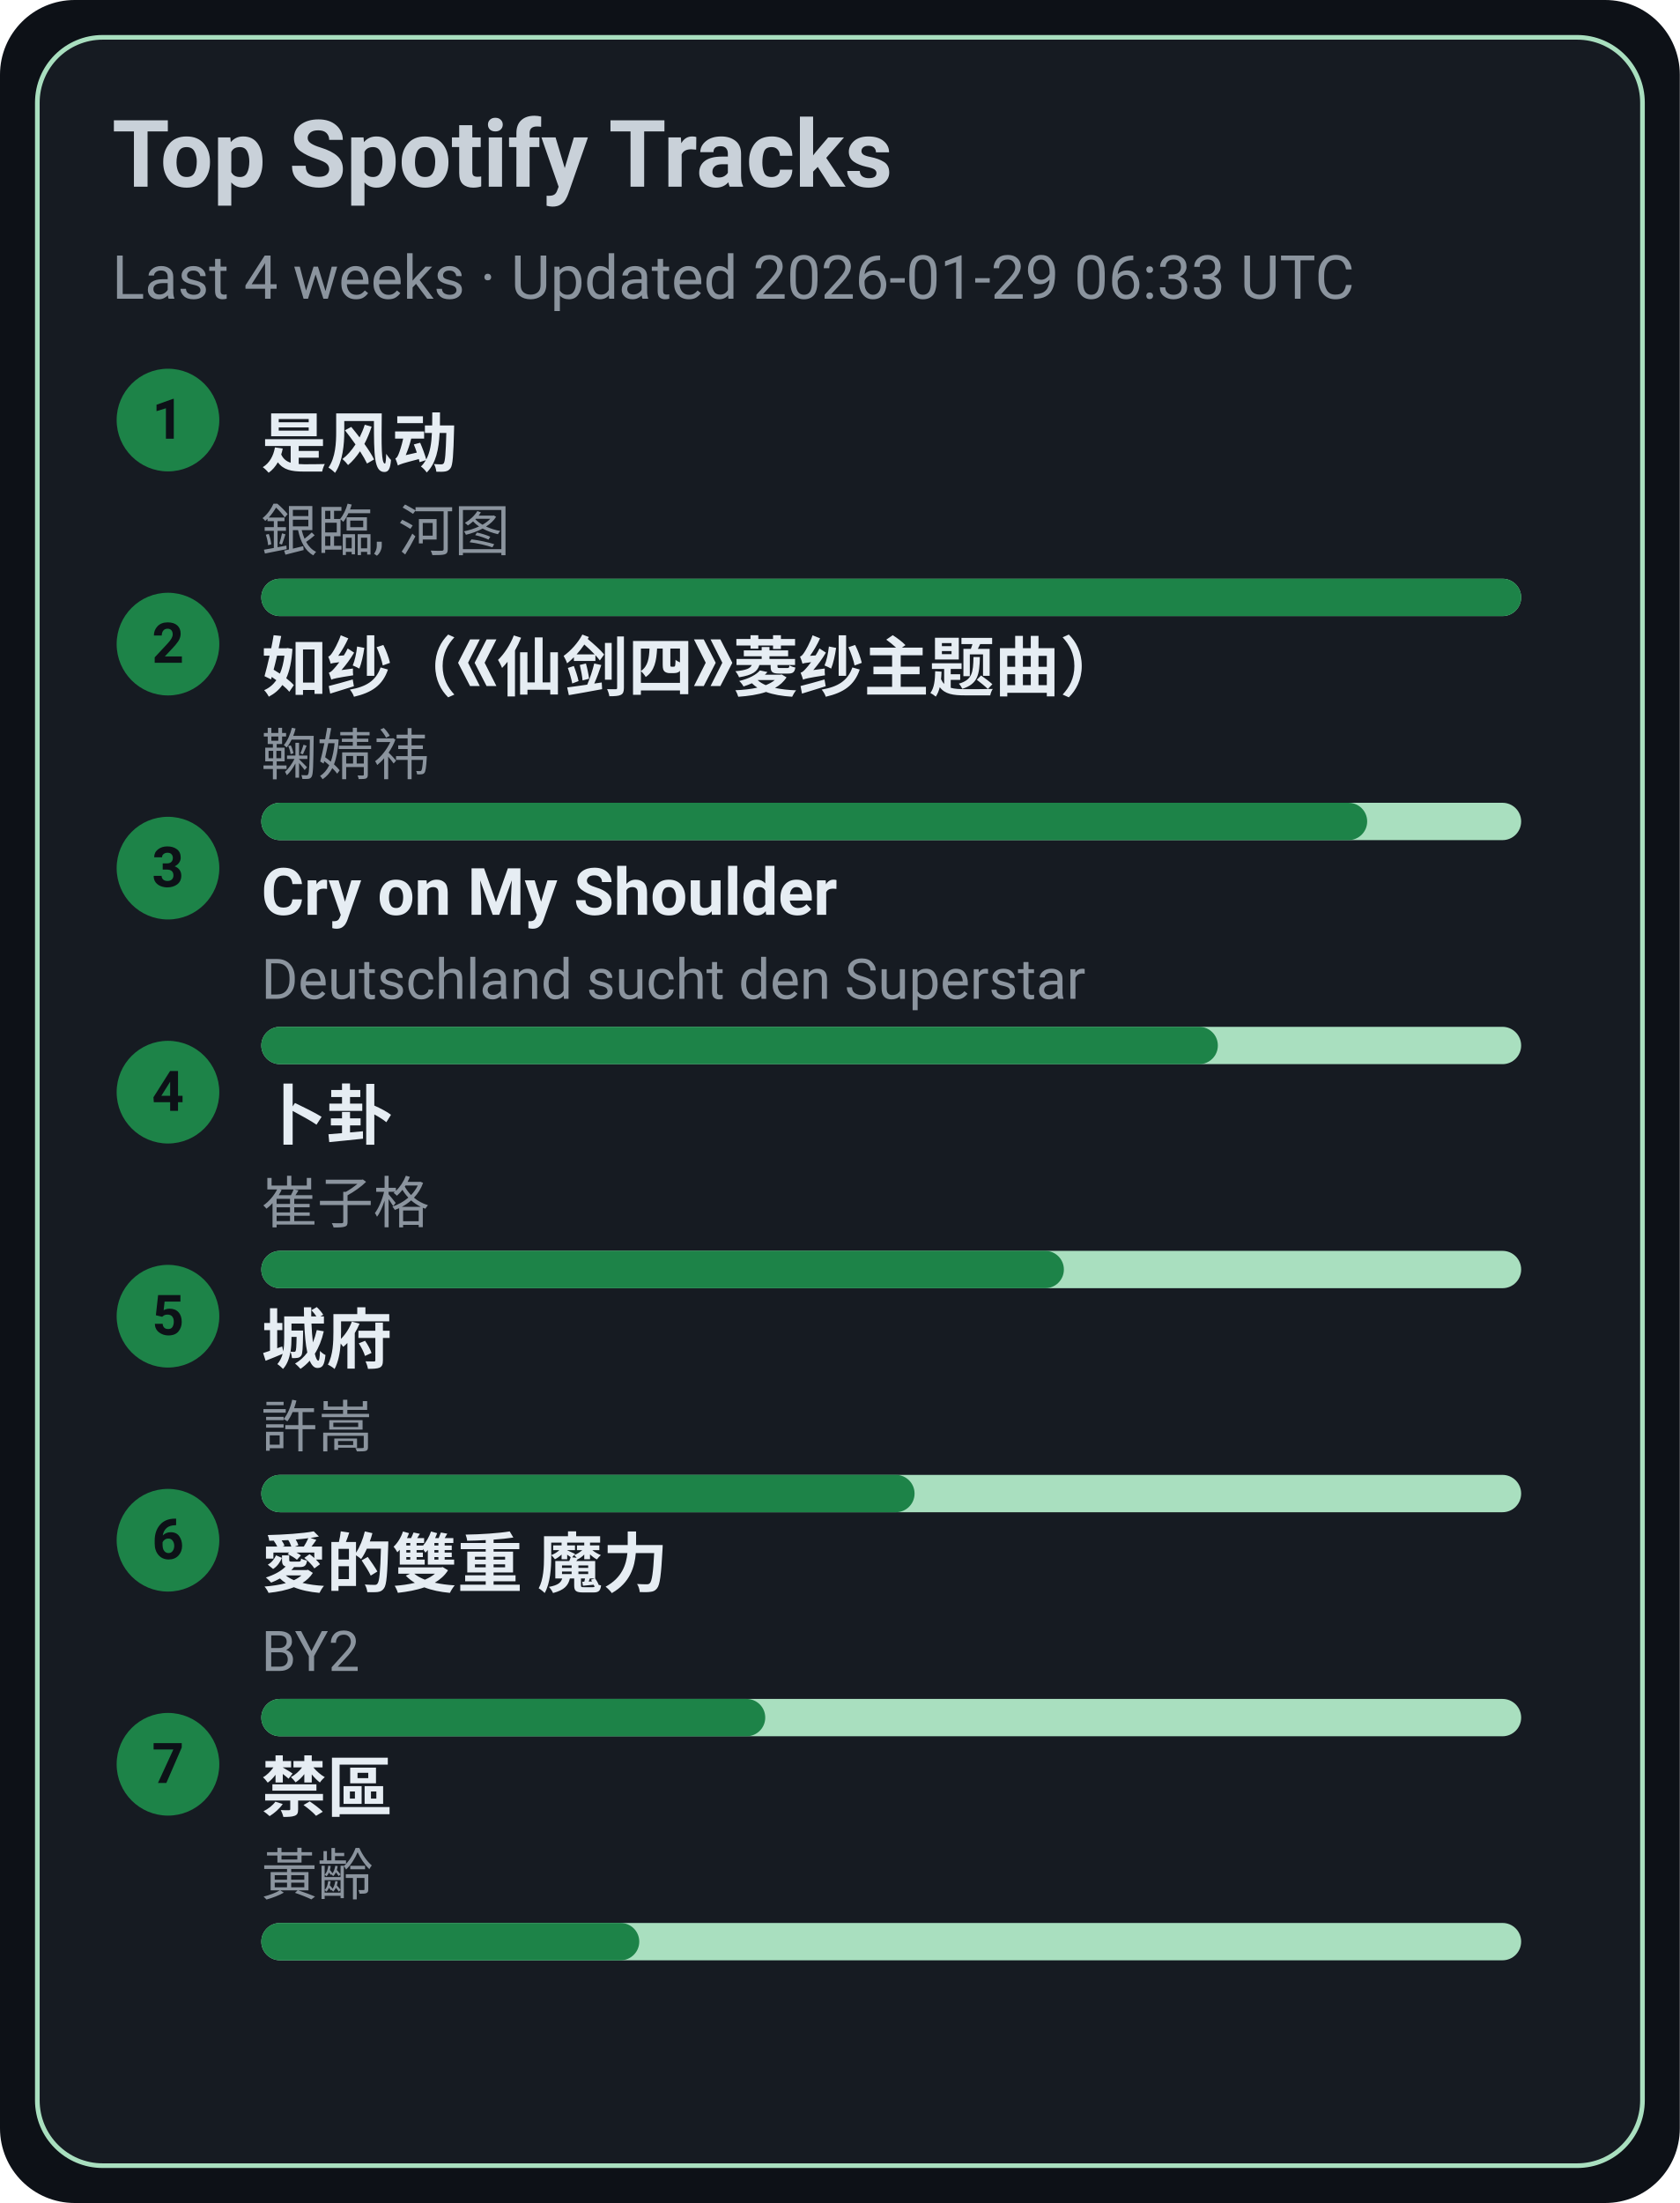
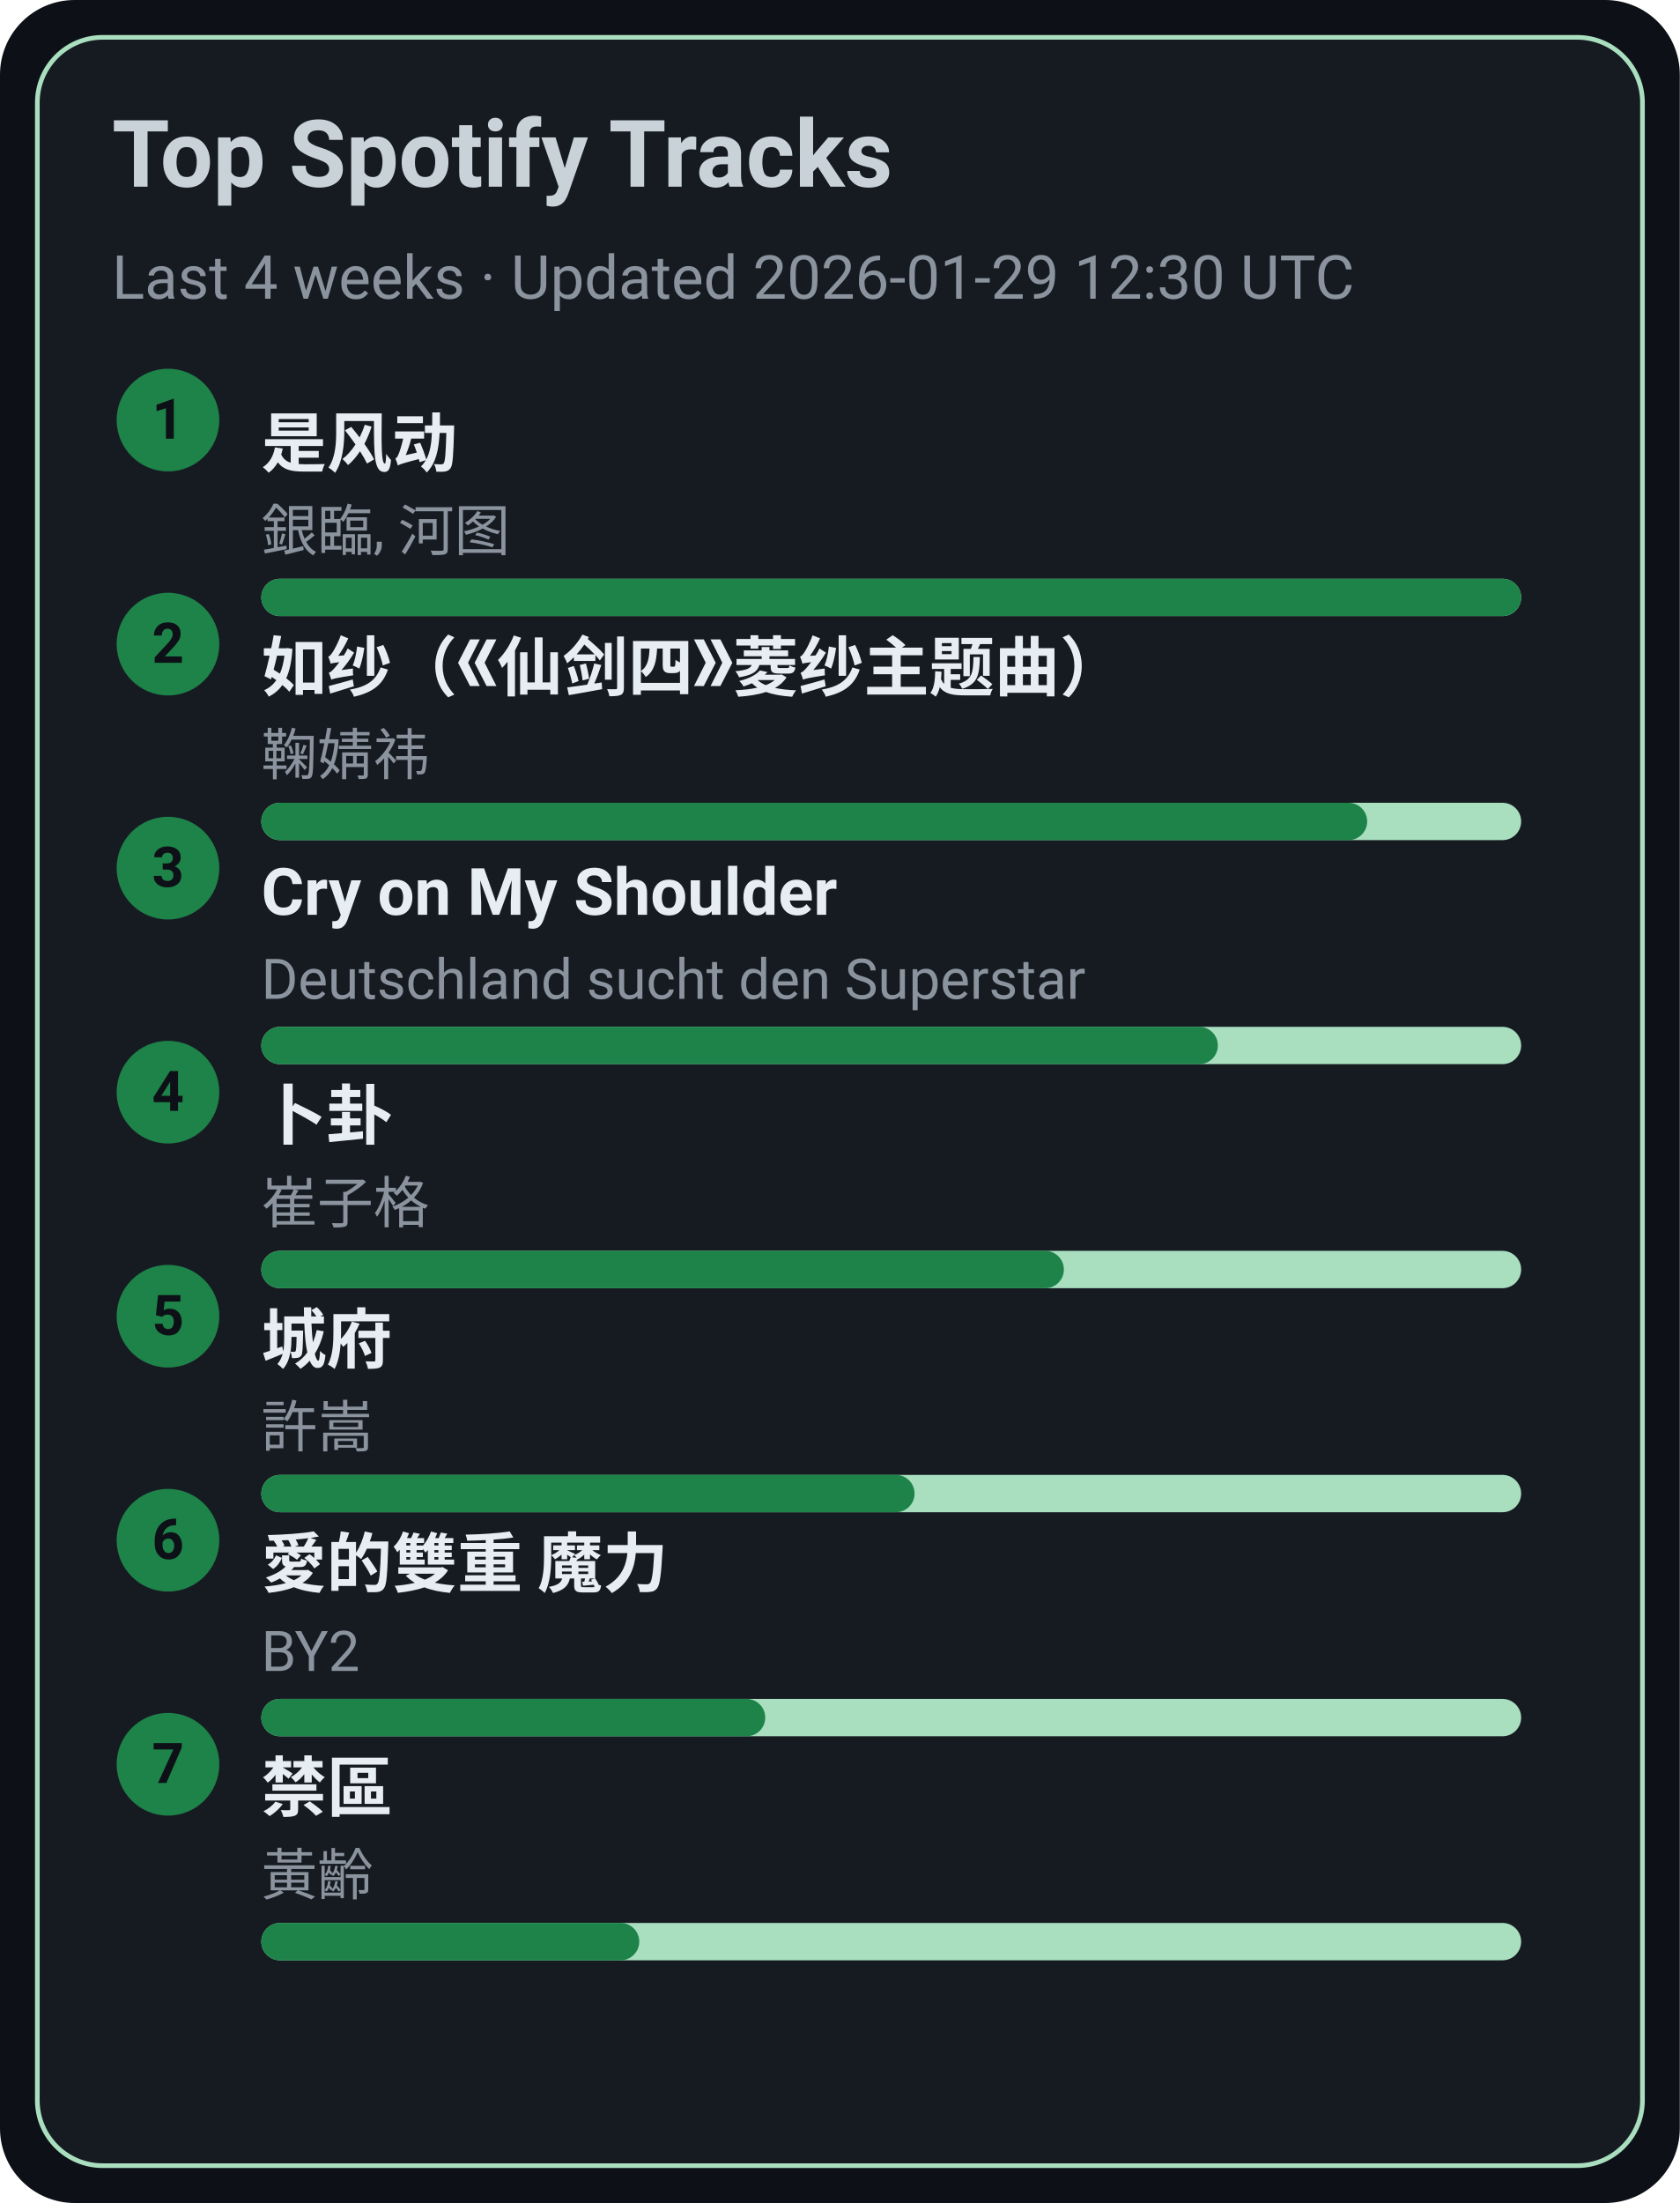
<svg xmlns="http://www.w3.org/2000/svg" width="360" height="472" viewBox="0 0 360 472">
  <style>text{font-family:-apple-system,BlinkMacSystemFont,Segoe UI,Roboto,Ubuntu,Helvetica Neue,Arial,Noto Sans,sans-serif}</style>
  <rect width="360" height="472" rx="16" fill="#0d1117" />
  <rect x="8" y="8" width="344" height="456" rx="14" fill="#161b22" stroke="#A9DFBF" />
  <text x="24" y="40" font-size="20" fill="#c9d1d9" font-weight="600">Top Spotify Tracks</text>
-   <text x="24" y="64" font-size="13" fill="#8b949e">Last 4 weeks · Updated 2026-01-29 06:33 UTC</text>
+   <text x="24" y="64" font-size="13" fill="#8b949e">Last 4 weeks · Updated 2026-01-29 12:30 UTC</text>
  <circle cx="36" cy="90" r="11" fill="#1D8348" />
  <text x="36" y="94" text-anchor="middle" font-size="12" fill="#0d1117" font-weight="700">1</text>
  <a href="https://open.spotify.com/track/3lePQ8c4jq7bTePsXEmslh" target="_blank" rel="noopener noreferrer">
    <text x="56" y="100" font-size="14" fill="#e6edf3" font-weight="600">是风动</text>
  </a>
  <text x="56" y="118" font-size="12" fill="#8b949e">銀臨, 河图</text>
  <rect x="56" y="124" width="270" height="8" rx="4" fill="#A9DFBF" />
  <rect x="56" y="124" width="270" height="8" rx="4" fill="#1D8348" />
  <circle cx="36" cy="138" r="11" fill="#1D8348" />
  <text x="36" y="142" text-anchor="middle" font-size="12" fill="#0d1117" font-weight="700">2</text>
  <a href="https://open.spotify.com/track/69FUNgvEVkNbHq43lgvdme" target="_blank" rel="noopener noreferrer">
    <text x="56" y="148" font-size="14" fill="#e6edf3" font-weight="600">如纱（《仙剑四》菱纱主题曲）</text>
  </a>
  <text x="56" y="166" font-size="12" fill="#8b949e">鞠婧祎</text>
  <rect x="56" y="172" width="270" height="8" rx="4" fill="#A9DFBF" />
  <rect x="56" y="172" width="237" height="8" rx="4" fill="#1D8348" />
  <circle cx="36" cy="186" r="11" fill="#1D8348" />
  <text x="36" y="190" text-anchor="middle" font-size="12" fill="#0d1117" font-weight="700">3</text>
  <a href="https://open.spotify.com/track/6usmG2MoD0C0Lc2pNgCVWV" target="_blank" rel="noopener noreferrer">
    <text x="56" y="196" font-size="14" fill="#e6edf3" font-weight="600">Cry on My Shoulder</text>
  </a>
  <text x="56" y="214" font-size="12" fill="#8b949e">Deutschland sucht den Superstar</text>
  <rect x="56" y="220" width="270" height="8" rx="4" fill="#A9DFBF" />
  <rect x="56" y="220" width="205" height="8" rx="4" fill="#1D8348" />
  <circle cx="36" cy="234" r="11" fill="#1D8348" />
  <text x="36" y="238" text-anchor="middle" font-size="12" fill="#0d1117" font-weight="700">4</text>
  <a href="https://open.spotify.com/track/4ToeYifpQaikbYa7krOD6s" target="_blank" rel="noopener noreferrer">
    <text x="56" y="244" font-size="14" fill="#e6edf3" font-weight="600">卜卦</text>
  </a>
  <text x="56" y="262" font-size="12" fill="#8b949e">崔子格</text>
  <rect x="56" y="268" width="270" height="8" rx="4" fill="#A9DFBF" />
  <rect x="56" y="268" width="172" height="8" rx="4" fill="#1D8348" />
  <circle cx="36" cy="282" r="11" fill="#1D8348" />
  <text x="36" y="286" text-anchor="middle" font-size="12" fill="#0d1117" font-weight="700">5</text>
  <a href="https://open.spotify.com/track/4AmlSf7hye0QVpnHCcEoEw" target="_blank" rel="noopener noreferrer">
    <text x="56" y="292" font-size="14" fill="#e6edf3" font-weight="600">城府</text>
  </a>
  <text x="56" y="310" font-size="12" fill="#8b949e">許嵩</text>
  <rect x="56" y="316" width="270" height="8" rx="4" fill="#A9DFBF" />
  <rect x="56" y="316" width="140" height="8" rx="4" fill="#1D8348" />
  <circle cx="36" cy="330" r="11" fill="#1D8348" />
  <text x="36" y="334" text-anchor="middle" font-size="12" fill="#0d1117" font-weight="700">6</text>
  <a href="https://open.spotify.com/track/0yYmS4k3R0TTdDhvOBxRVp" target="_blank" rel="noopener noreferrer">
    <text x="56" y="340" font-size="14" fill="#e6edf3" font-weight="600">愛的雙重 魔力</text>
  </a>
  <text x="56" y="358" font-size="12" fill="#8b949e">BY2</text>
  <rect x="56" y="364" width="270" height="8" rx="4" fill="#A9DFBF" />
  <rect x="56" y="364" width="108" height="8" rx="4" fill="#1D8348" />
  <circle cx="36" cy="378" r="11" fill="#1D8348" />
  <text x="36" y="382" text-anchor="middle" font-size="12" fill="#0d1117" font-weight="700">7</text>
  <a href="https://open.spotify.com/track/5HAMeMgu9hGL5a8ZwNz6cp" target="_blank" rel="noopener noreferrer">
    <text x="56" y="388" font-size="14" fill="#e6edf3" font-weight="600">禁區</text>
  </a>
  <text x="56" y="406" font-size="12" fill="#8b949e">黃齡</text>
  <rect x="56" y="412" width="270" height="8" rx="4" fill="#A9DFBF" />
  <rect x="56" y="412" width="81" height="8" rx="4" fill="#1D8348" />
</svg>
